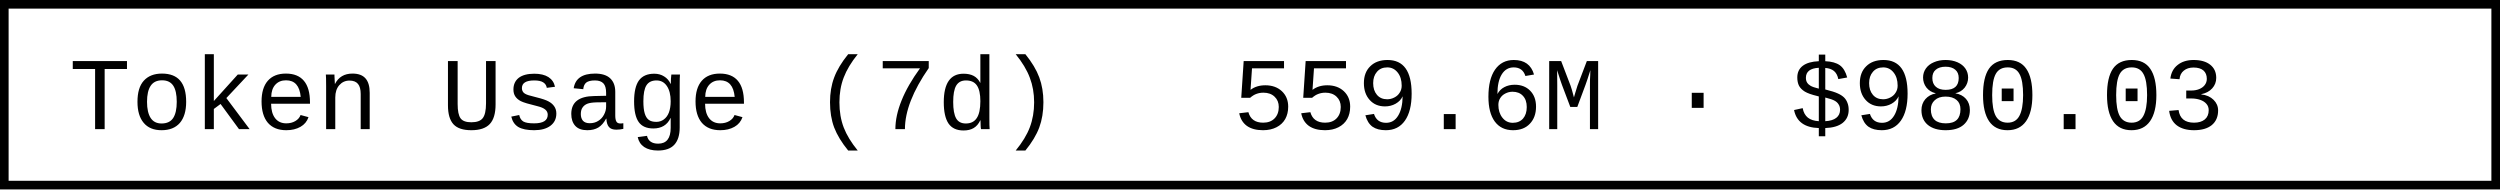
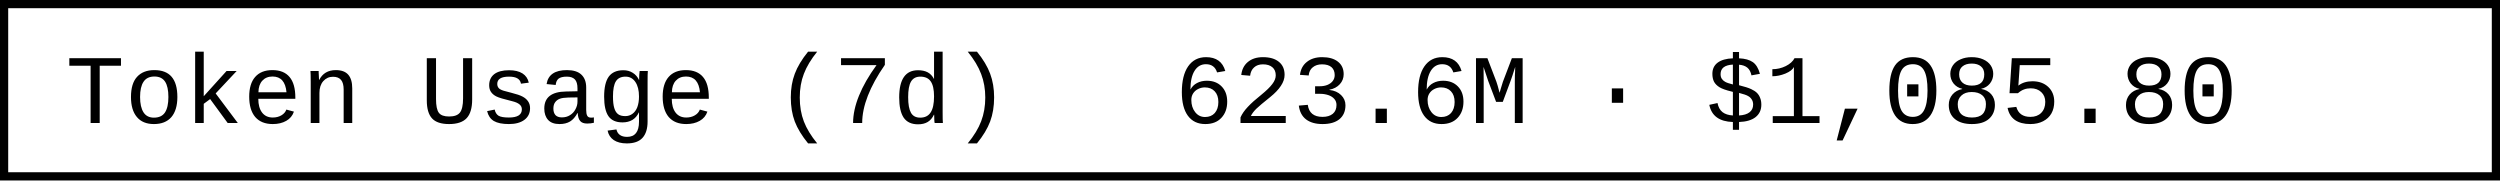
- <svg xmlns="http://www.w3.org/2000/svg" width="290.4" height="22" role="img" aria-label="Token Usage (7d): 559.6M · $980.03">
-   <rect x="0.5" y="0.5" width="289.4" height="21" fill="#fff" stroke="#000" stroke-width="1" />
+ <svg xmlns="http://www.w3.org/2000/svg" width="304.8" height="22" role="img" aria-label="Token Usage (7d): 623.6M · $1,085.80">
+   <rect x="0.5" y="0.5" width="303.8" height="21" fill="#fff" stroke="#000" stroke-width="1" />
  <g font-family="'Consolas','Monaco','Courier New',monospace" font-size="12" fill="#000">
    <text x="8" y="15">Token Usage (7d)</text>
-     <text x="143.2" y="15">559.6M · $980.03</text>
+     <text x="143.2" y="15">623.6M · $1,085.80</text>
  </g>
</svg>
